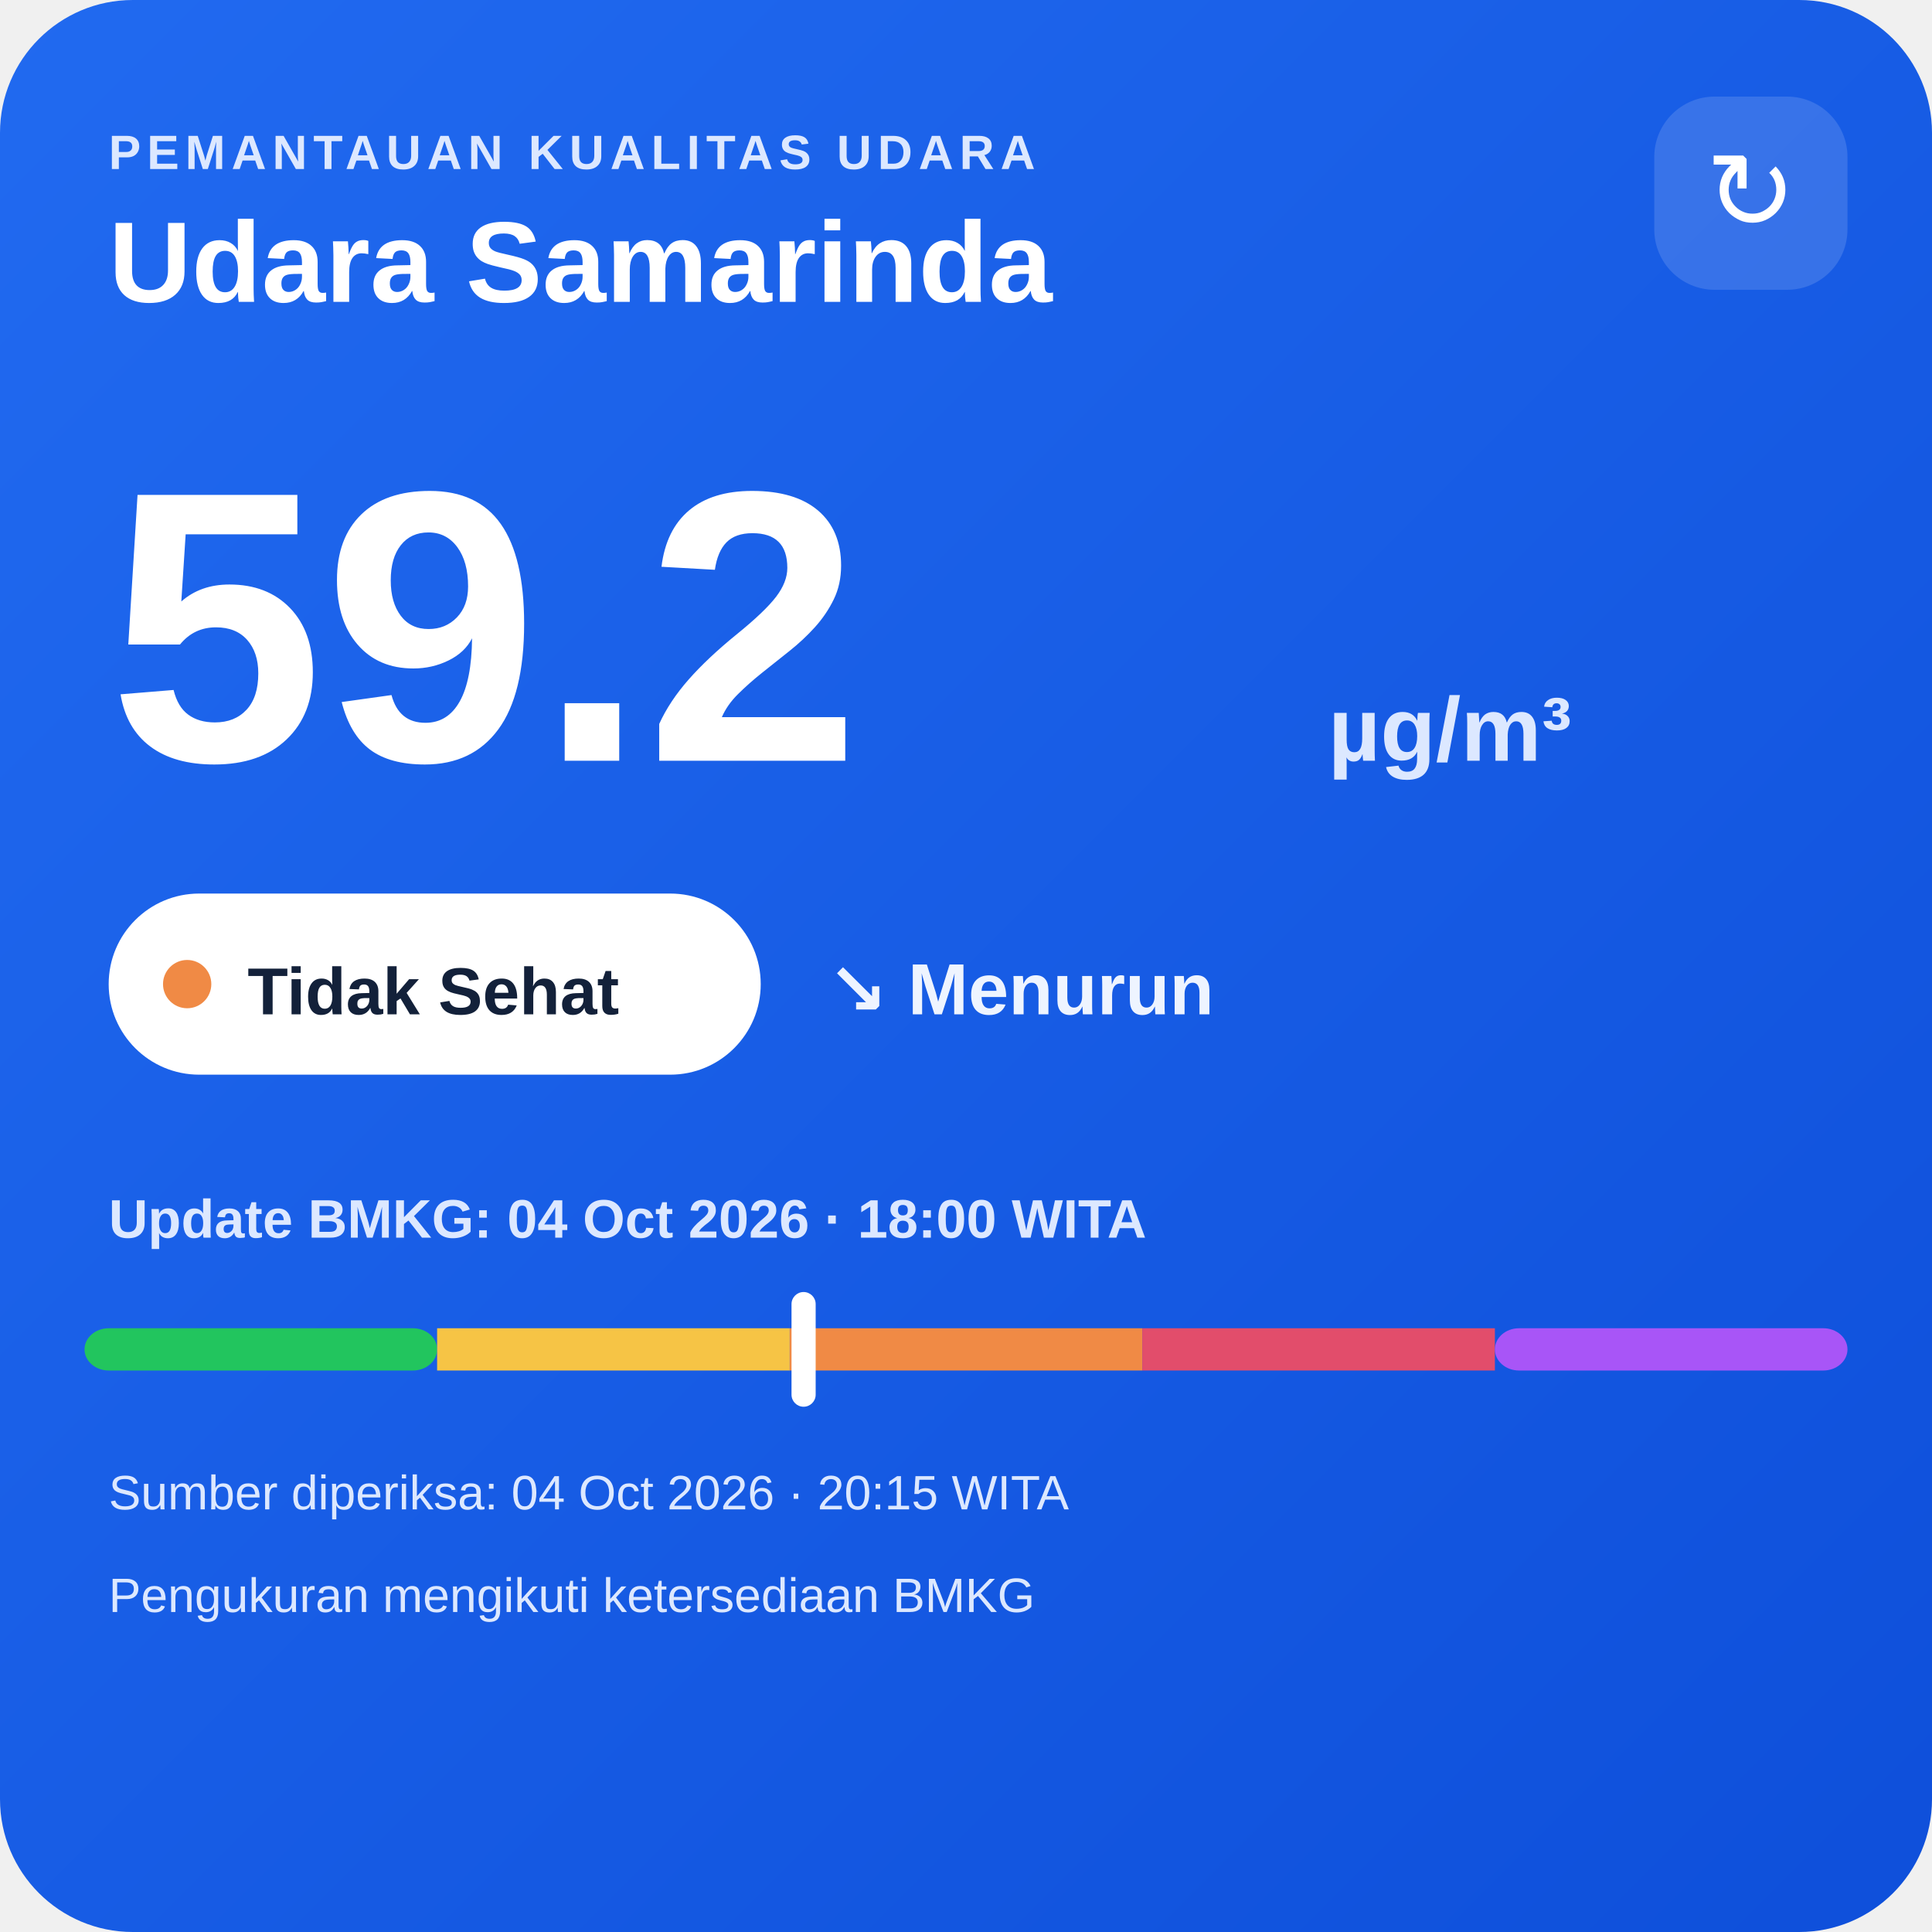
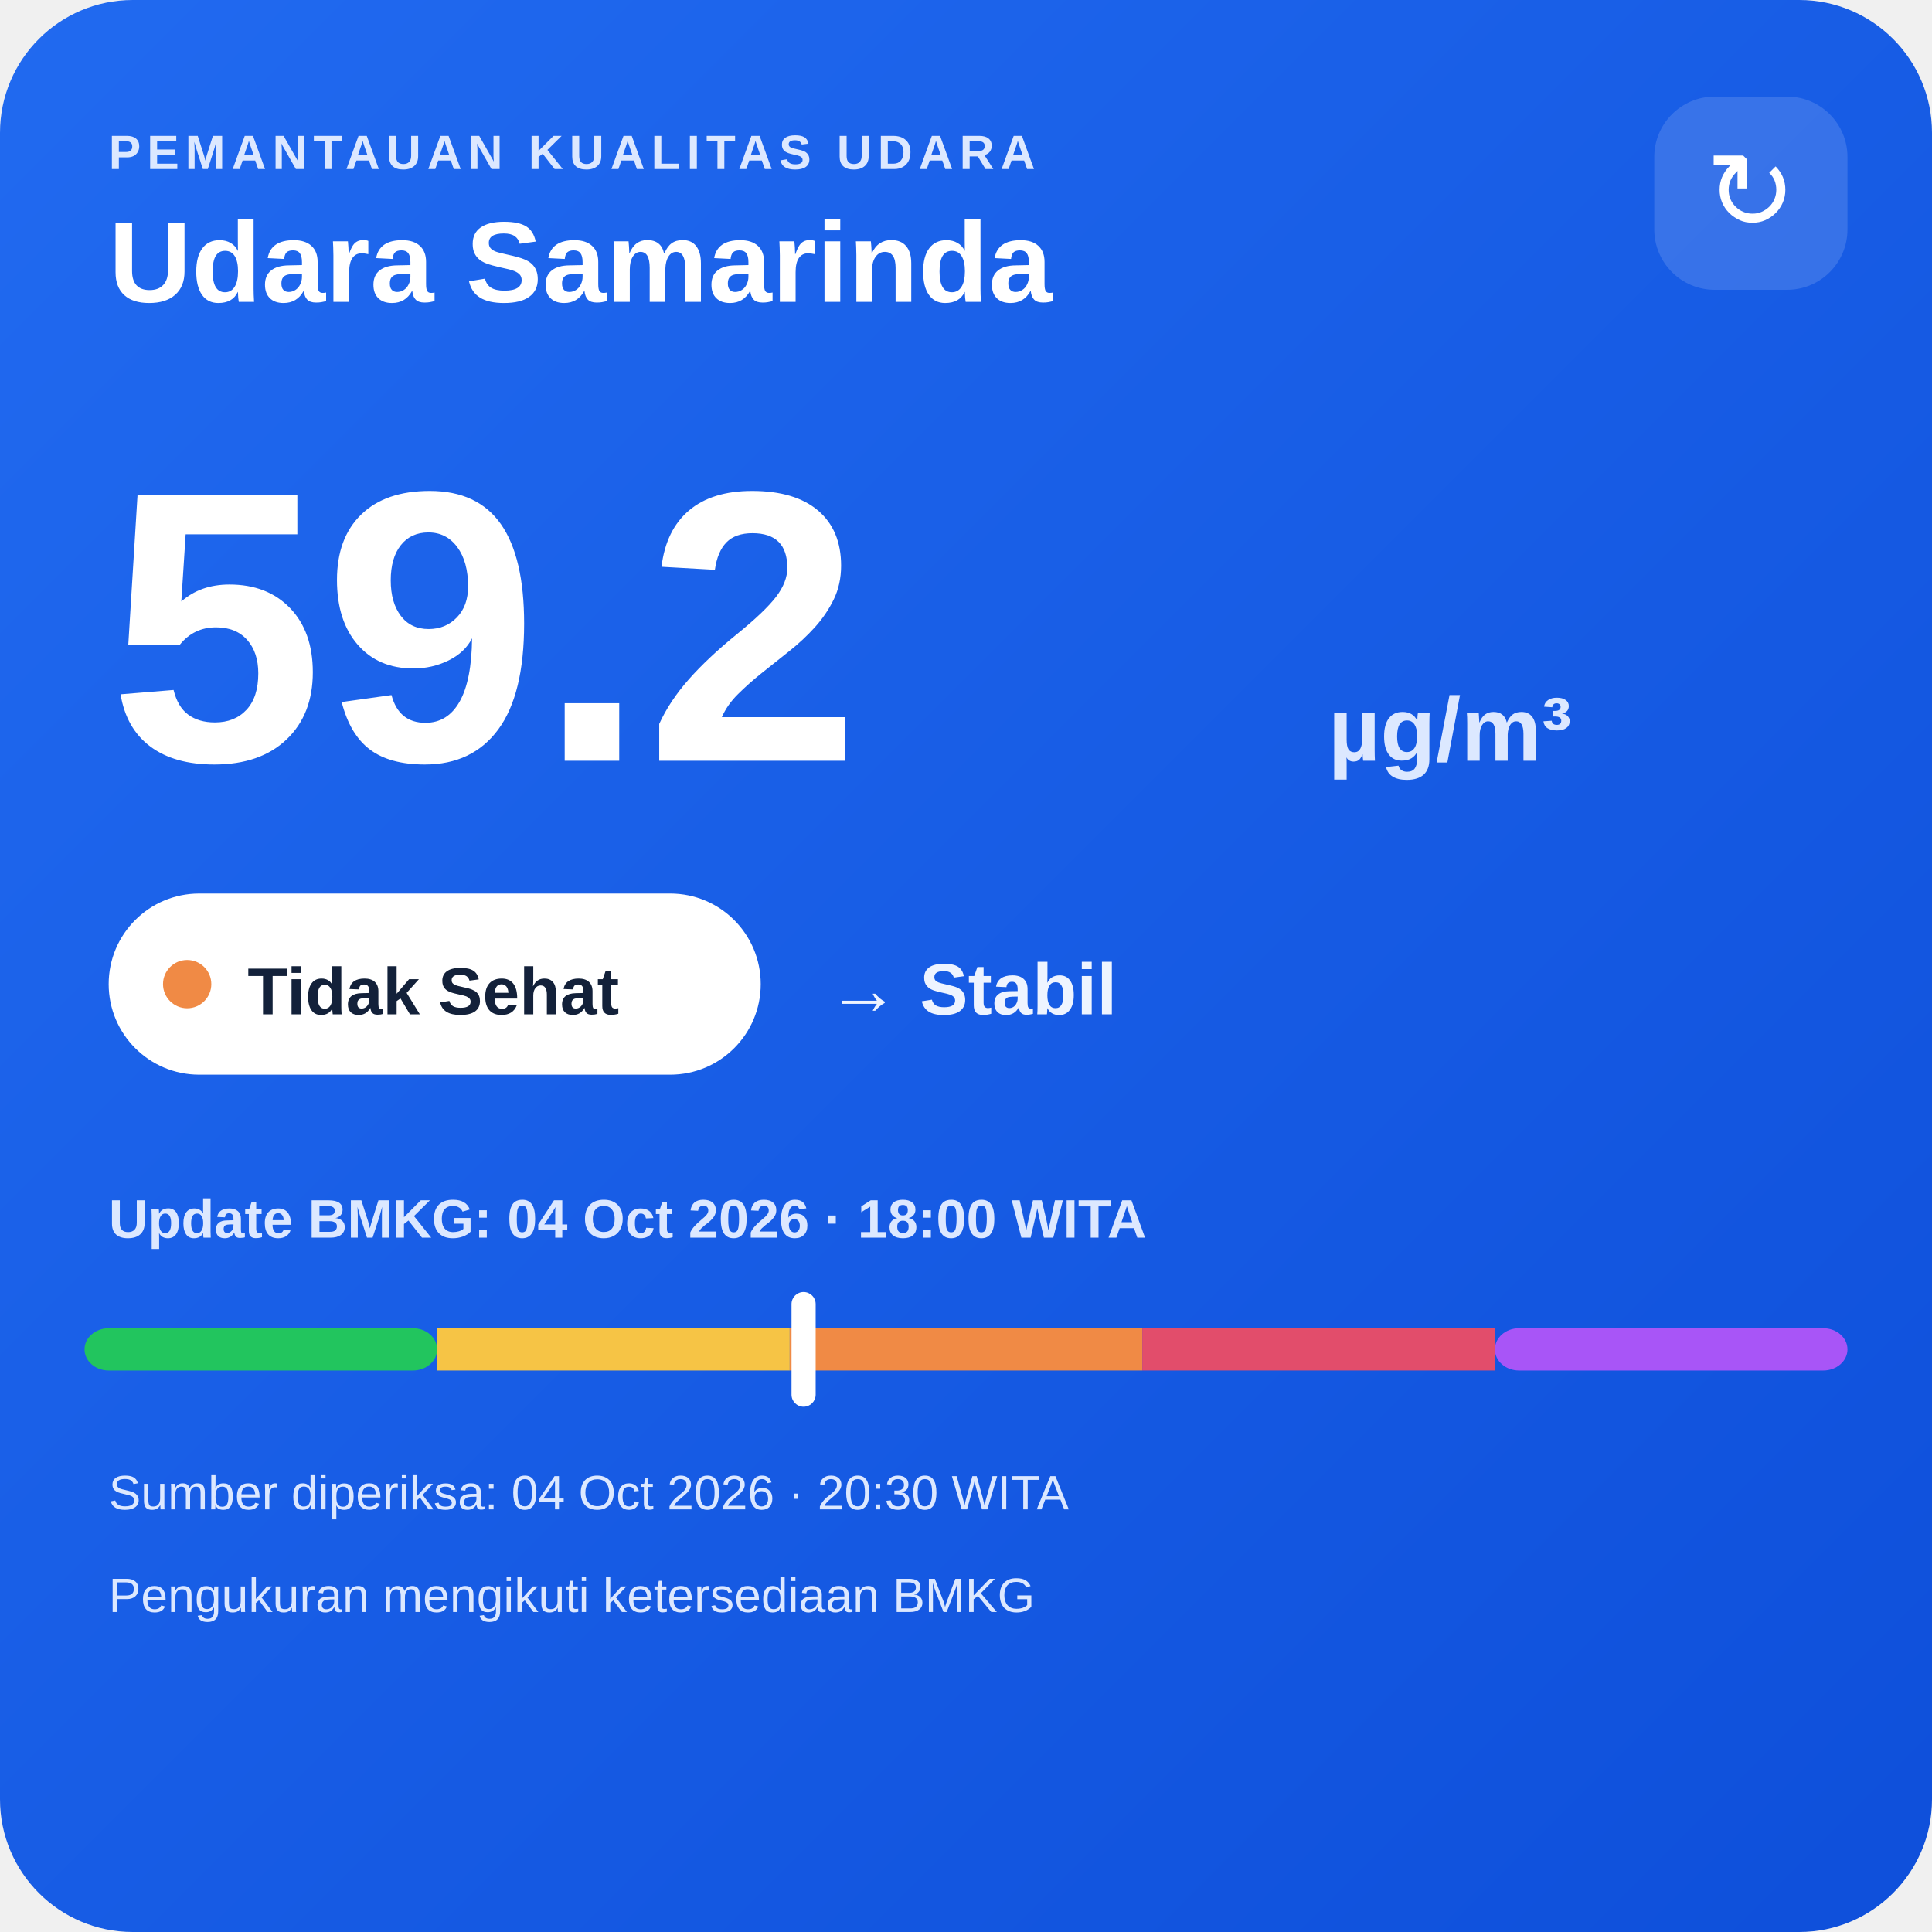
<svg xmlns="http://www.w3.org/2000/svg" width="320" height="320" viewBox="0 0 320 320">
  <defs>
    <linearGradient id="bg" x1="0" y1="0" x2="1" y2="1">
      <stop offset="0" stop-color="#216af0" />
      <stop offset="1" stop-color="#0e4fda" />
    </linearGradient>
  </defs>
  <rect width="320" height="320" rx="22" fill="url(#bg)" />
  <text x="18" y="28" fill="#dce8ff" font-family="Arial,sans-serif" font-size="8" font-weight="700" letter-spacing="1">PEMANTAUAN KUALITAS UDARA</text>
  <text x="18" y="50" fill="#ffffff" font-family="Arial,sans-serif" font-size="19" font-weight="700">Udara Samarinda</text>
  <rect x="274" y="16" width="32" height="32" rx="10" fill="#ffffff" fill-opacity=".14" />
  <text x="290" y="38" text-anchor="middle" fill="#ffffff" font-family="Arial,sans-serif" font-size="18">↻</text>
  <text x="18" y="126" fill="#ffffff" font-family="Arial,sans-serif" font-size="64" font-weight="800">59.2</text>
  <text x="220" y="126" fill="#dce8ff" font-family="Arial,sans-serif" font-size="15" font-weight="700">µg/m³</text>
  <rect x="18" y="148" width="108" height="30" rx="15" fill="#ffffff" />
  <circle cx="31" cy="163" r="4" fill="#f08a45" />
  <text x="41" y="168" fill="#13213a" font-family="Arial,sans-serif" font-size="11" font-weight="700">Tidak Sehat</text>
-   <text x="137" y="168" fill="#eef4ff" font-family="Arial,sans-serif" font-size="12" font-weight="700">↘ Menurun</text>
+   <text x="137" y="168" fill="#eef4ff" font-family="Arial,sans-serif" font-size="12" font-weight="700">→ Stabil</text>
  <text x="18" y="205" fill="#dce8ff" font-family="Arial,sans-serif" font-size="9" font-weight="700">Update BMKG: 04 Oct 2026 · 18:00 WITA</text>
  <rect x="14" y="220" width="58.4" height="7" rx="4" fill="#22c55e" />
  <rect x="72.4" y="220" width="58.4" height="7" fill="#f6c445" />
  <rect x="130.8" y="220" width="58.4" height="7" fill="#f08a45" />
  <rect x="189.2" y="220" width="58.4" height="7" fill="#e24d6b" />
  <rect x="247.6" y="220" width="58.4" height="7" rx="4" fill="#a855f7" />
  <rect x="131.1" y="214" width="4" height="19" rx="2" fill="#ffffff" />
-   <text x="18" y="250" fill="#dce8ff" font-family="Arial,sans-serif" font-size="8">Sumber diperiksa: 04 Oct 2026 · 20:15 WITA</text>
+   <text x="18" y="250" fill="#dce8ff" font-family="Arial,sans-serif" font-size="8">Sumber diperiksa: 04 Oct 2026 · 20:30 WITA</text>
  <text x="18" y="267" fill="#dce8ff" font-family="Arial,sans-serif" font-size="8">Pengukuran mengikuti ketersediaan BMKG</text>
</svg>
